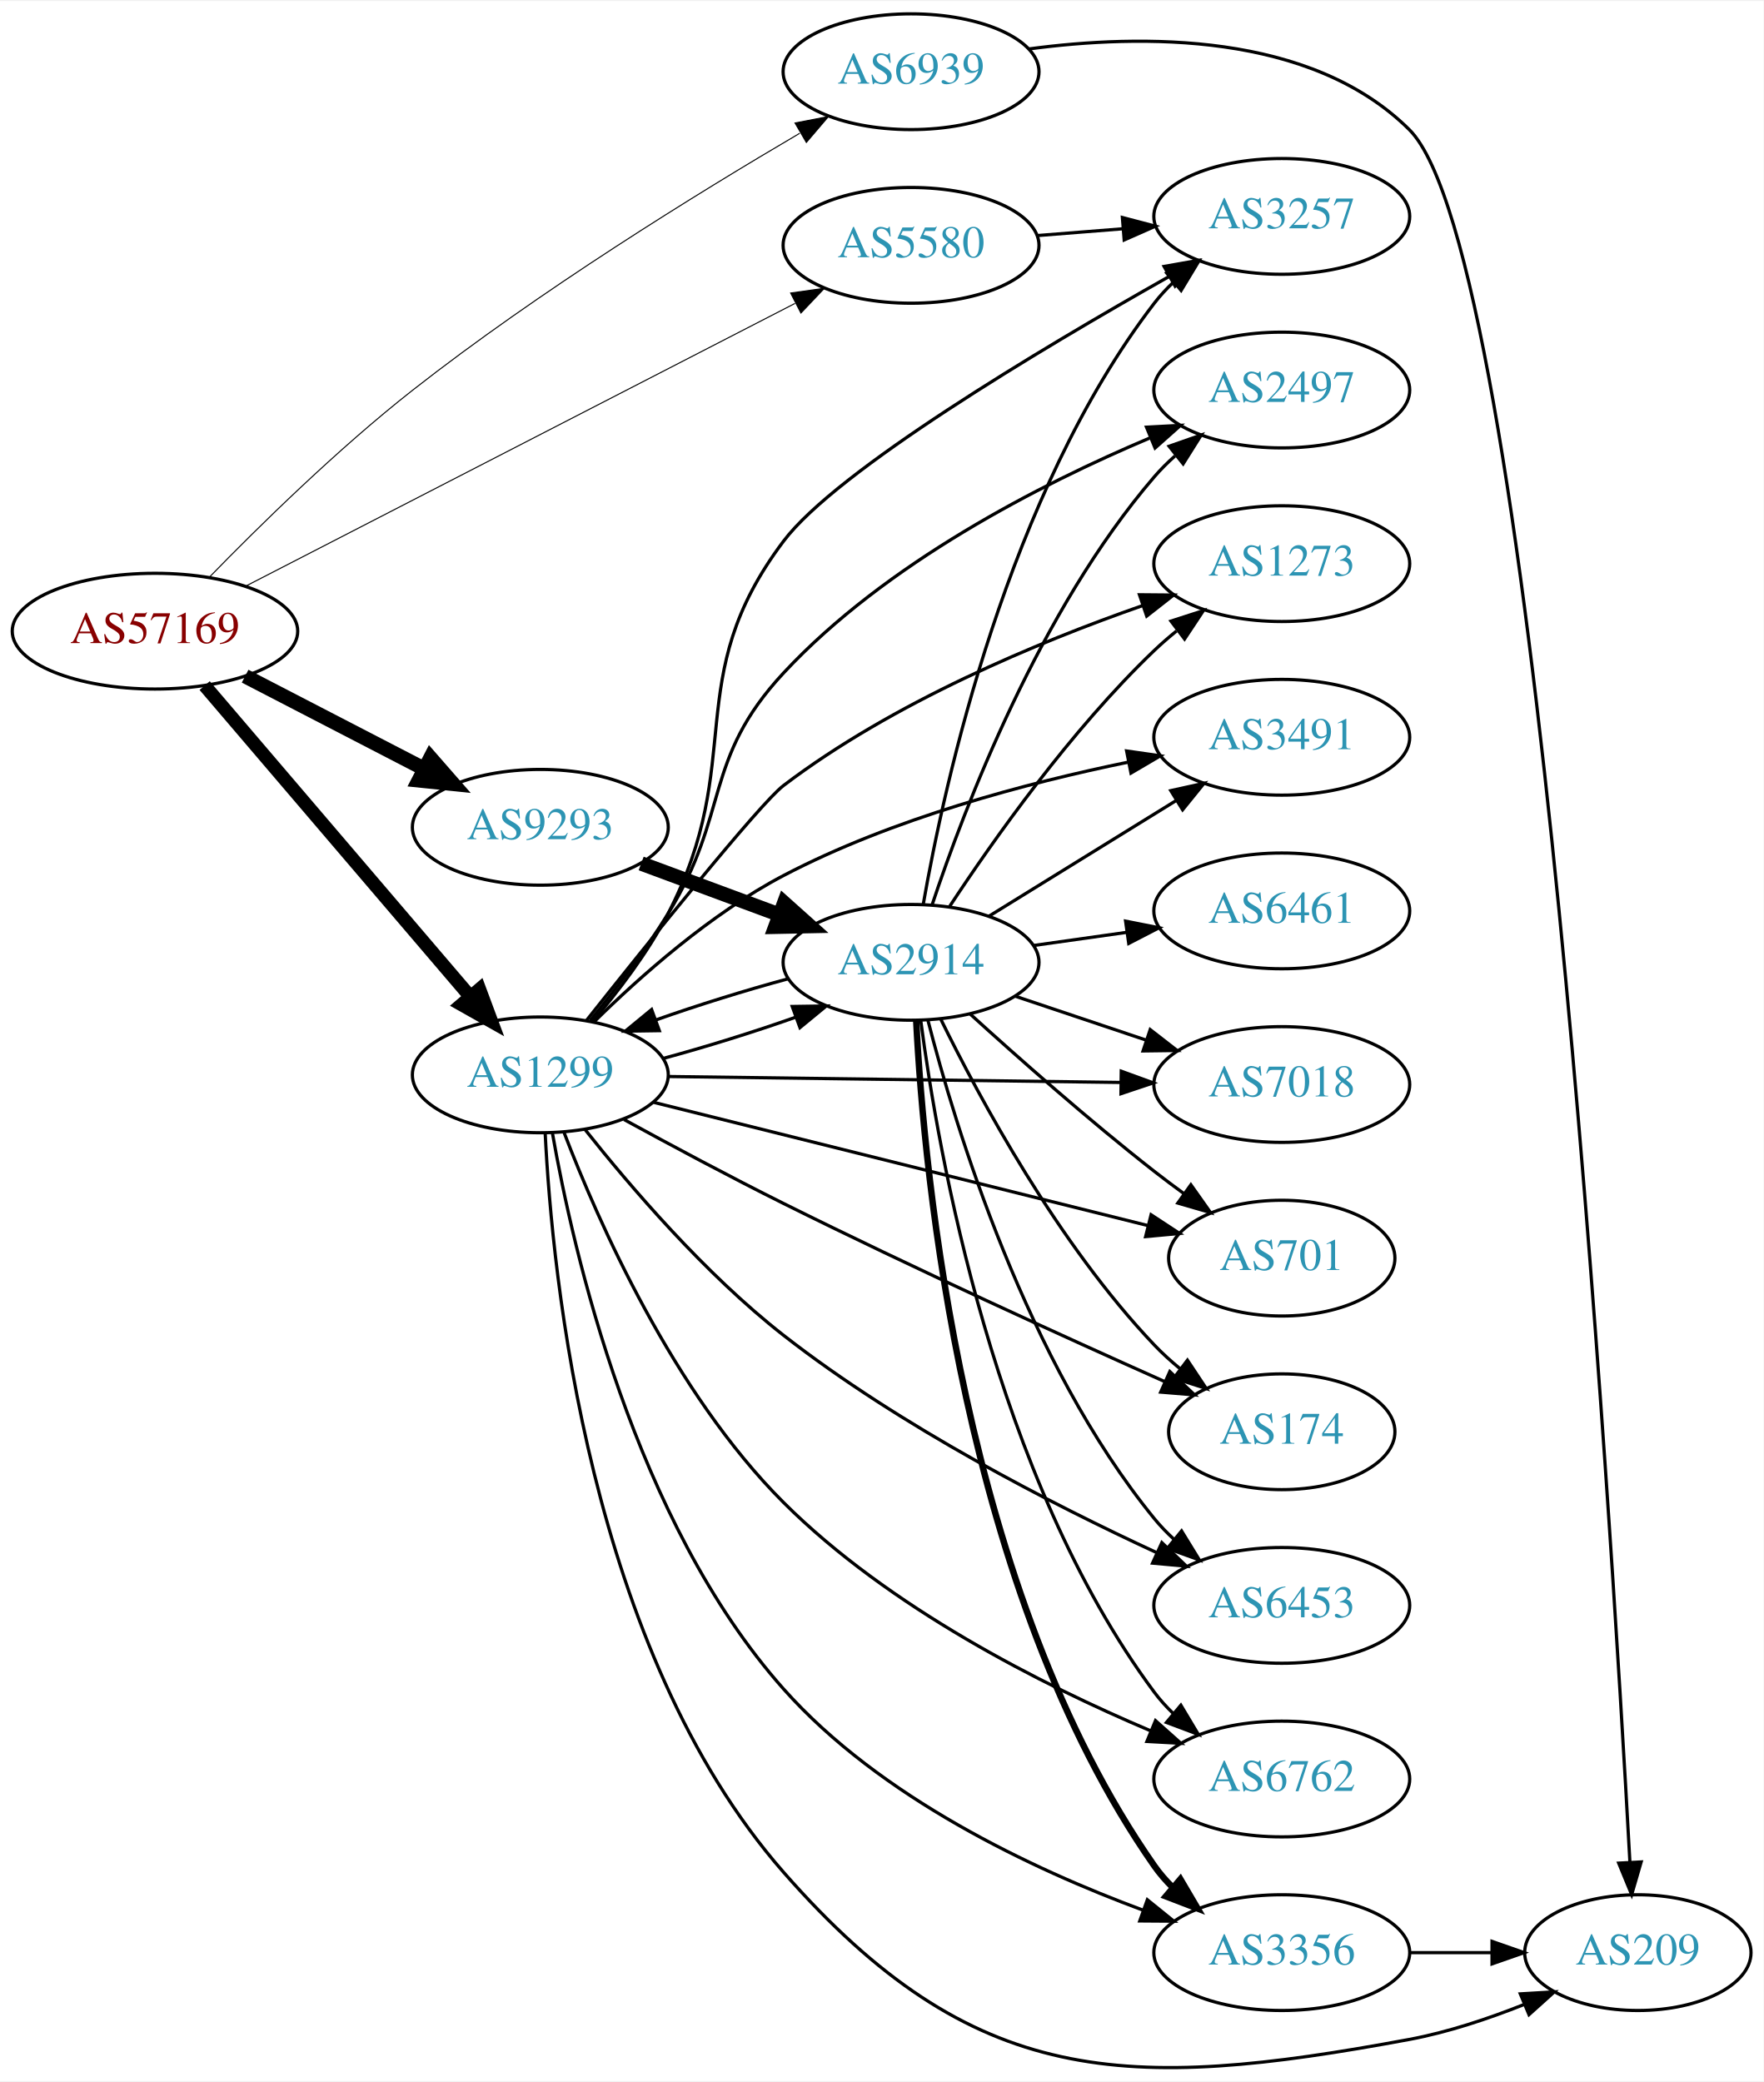
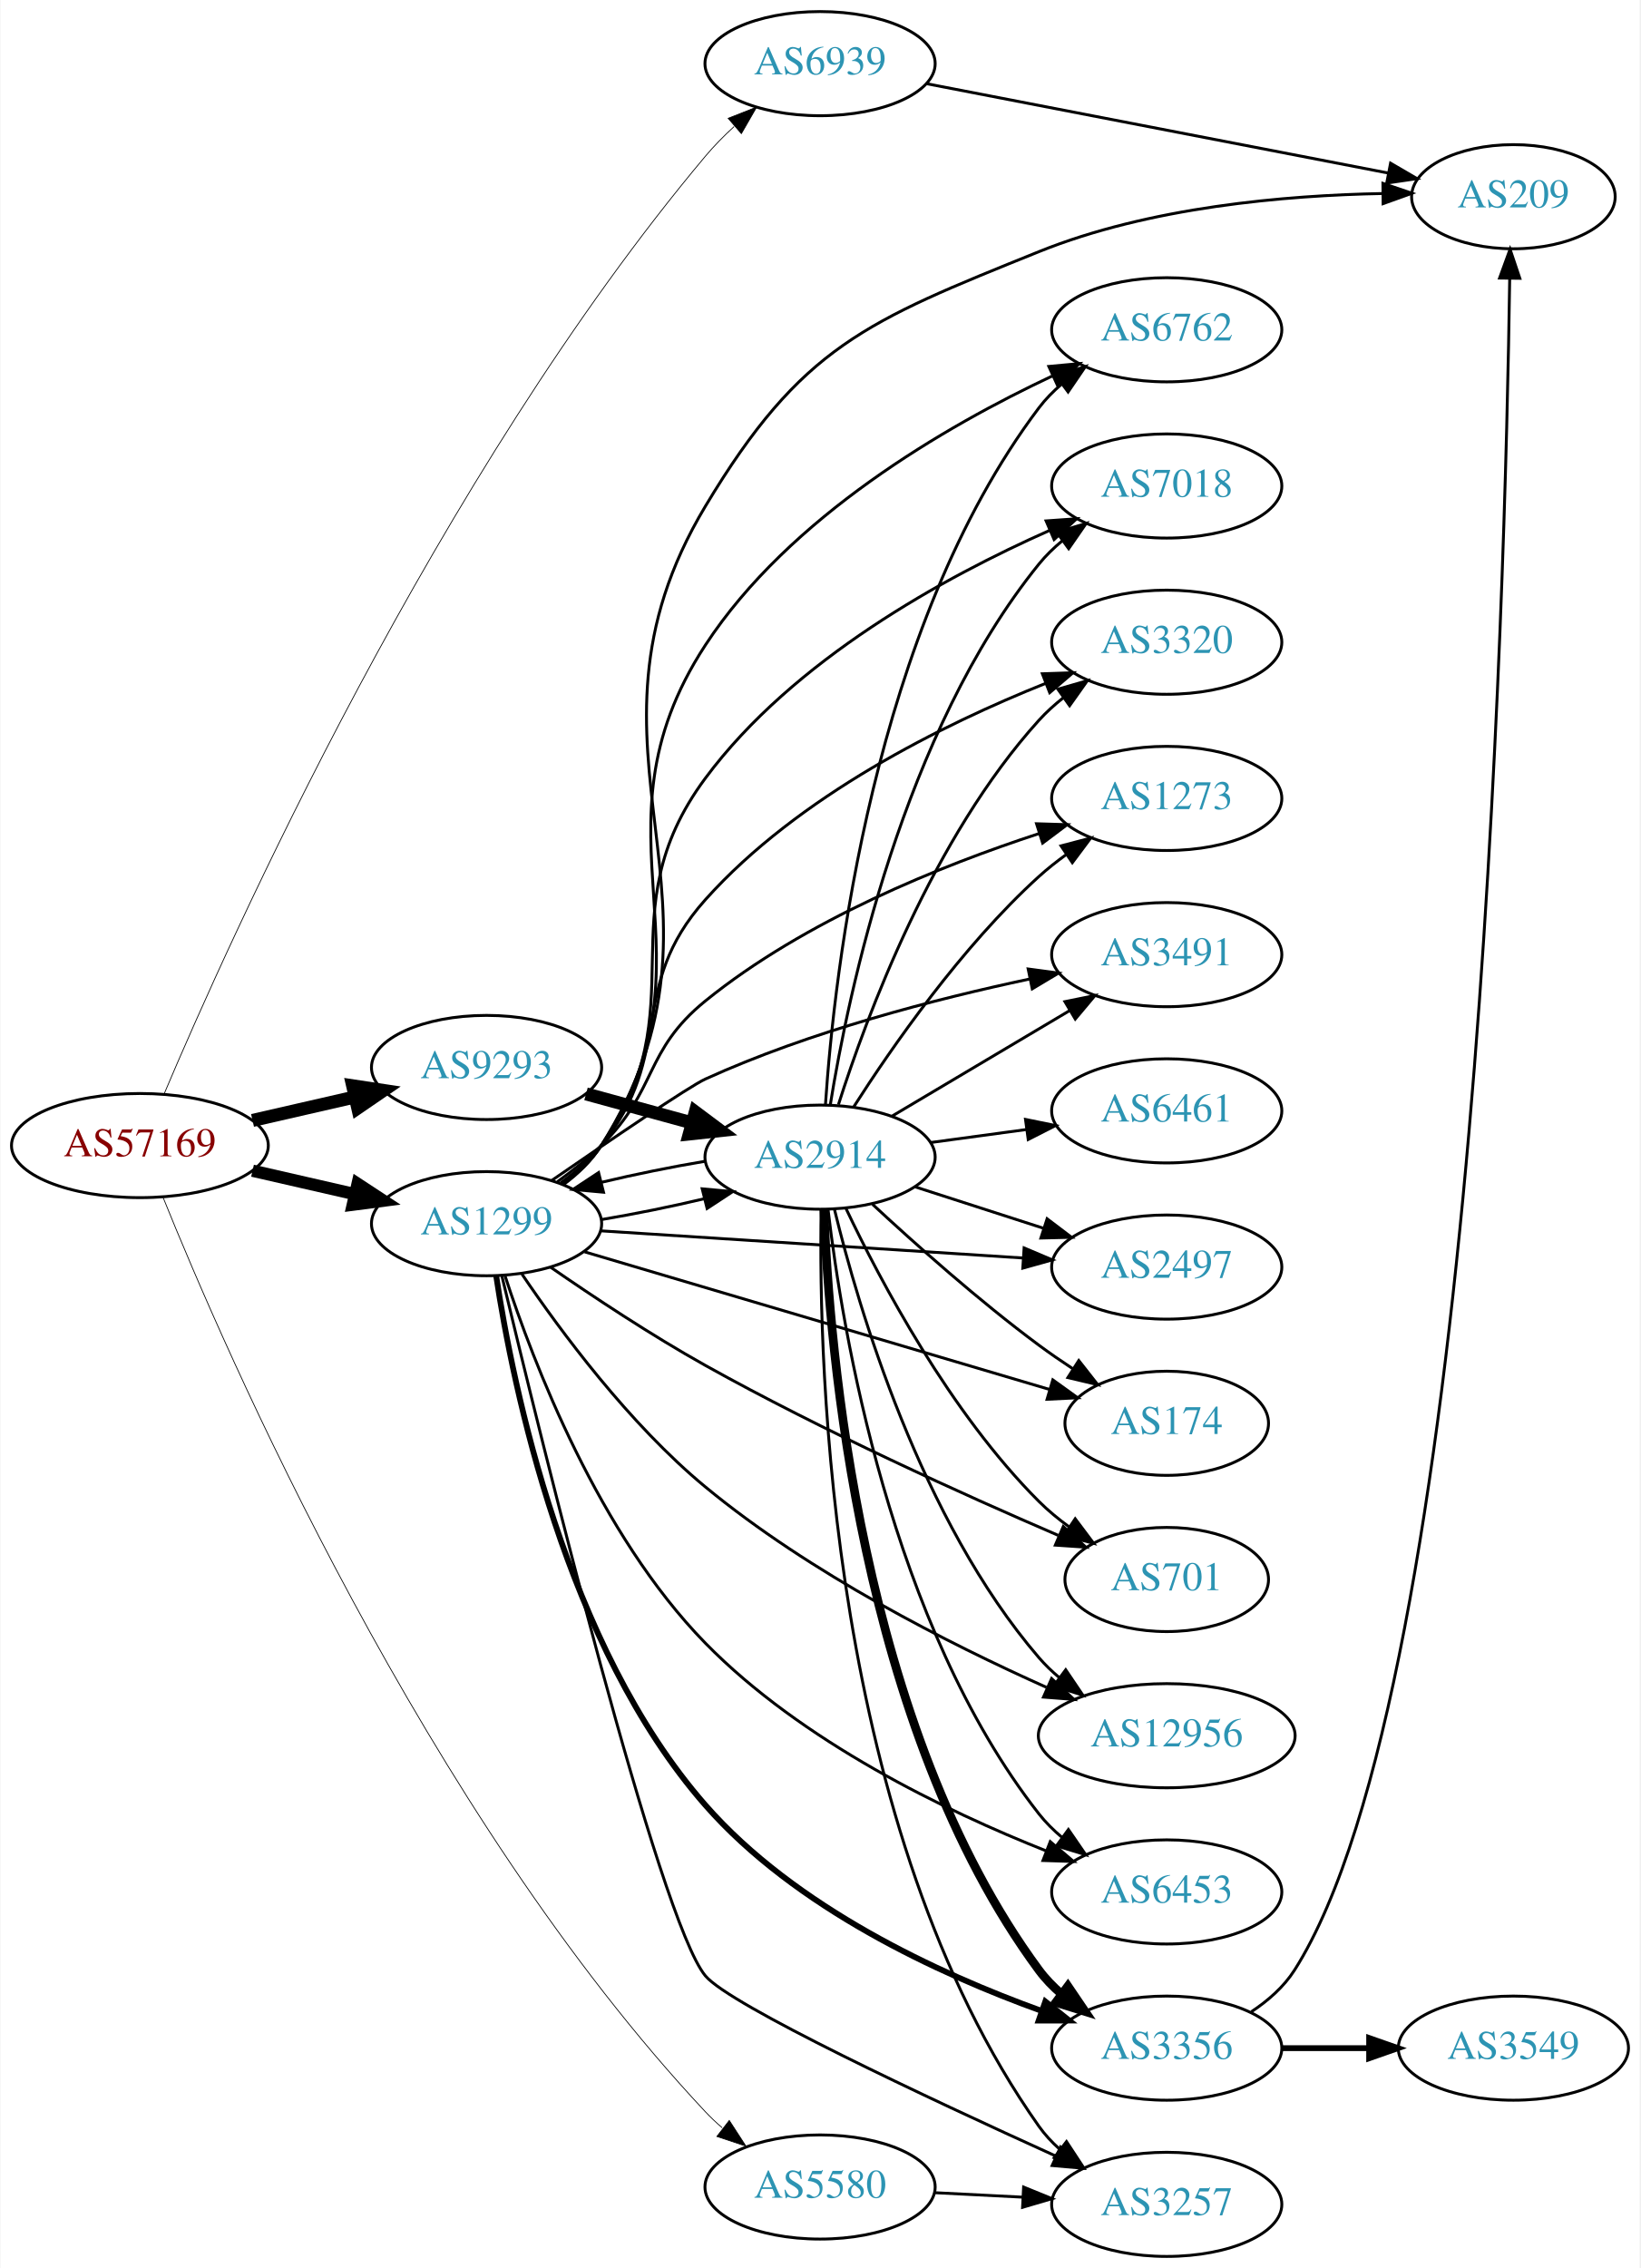
- <svg xmlns="http://www.w3.org/2000/svg" xmlns:xlink="http://www.w3.org/1999/xlink" width="548pt" height="647pt" viewBox="0.00 0.00 548.46 646.93">
-   <g id="graph0" class="graph" transform="scale(1 1) rotate(0) translate(4 642.933)">
-     <polygon fill="white" stroke="none" points="-4,4 -4,-642.933 544.465,-642.933 544.465,4 -4,4" />
+ <svg xmlns="http://www.w3.org/2000/svg" xmlns:xlink="http://www.w3.org/1999/xlink" width="567pt" height="784pt" viewBox="0.00 0.00 566.66 784.00">
+   <g id="graph0" class="graph" transform="scale(1 1) rotate(0) translate(4 780)">
+     <polygon fill="white" stroke="none" points="-4,4 -4,-780 562.663,-780 562.663,4 -4,4" />
    <g id="node1" class="node">
      <g id="a_node1">
        <a xlink:href="/asn/57169" xlink:title="AS57169 ~ EDIS GmbH [AT]">
-           <ellipse fill="#ffffff" stroke="black" cx="44.196" cy="-446.933" rx="44.393" ry="18" />
-           <text text-anchor="middle" x="44.196" y="-443.233" font-family="Times,serif" font-size="14.00" fill="#880000">AS57169</text>
+           <ellipse fill="#ffffff" stroke="black" cx="44.196" cy="-384" rx="44.393" ry="18" />
+           <text text-anchor="middle" x="44.196" y="-380.3" font-family="Times,serif" font-size="14.00" fill="#880000">AS57169</text>
        </a>
      </g>
    </g>
    <g id="node2" class="node">
      <g id="a_node2">
        <a xlink:href="/asn/1299" xlink:title="AS1299 ~ Telia Carrier [EU]">
-           <ellipse fill="#ffffff" stroke="black" cx="164.039" cy="-308.933" rx="39.794" ry="18" />
-           <text text-anchor="middle" x="164.039" y="-305.233" font-family="Times,serif" font-size="14.00" fill="#2c94b3">AS1299</text>
+           <ellipse fill="#ffffff" stroke="black" cx="164.039" cy="-357" rx="39.794" ry="18" />
+           <text text-anchor="middle" x="164.039" y="-353.3" font-family="Times,serif" font-size="14.00" fill="#2c94b3">AS1299</text>
        </a>
      </g>
    </g>
    <g id="edge1" class="edge">
-       <path fill="none" stroke="black" stroke-width="4.179" d="M59.646,-430.011C80.343,-405.774 118.542,-361.04 142.267,-333.258" />
-       <polygon fill="black" stroke="black" stroke-width="4.179" points="145.125,-335.541 148.839,-325.562 139.564,-330.792 145.125,-335.541" />
+       <path fill="none" stroke="black" stroke-width="4.235" d="M83.131,-375.308C94.371,-372.733 106.784,-369.889 118.407,-367.226" />
+       <polygon fill="black" stroke="black" stroke-width="4.235" points="119.449,-370.789 128.369,-364.943 117.794,-363.565 119.449,-370.789" />
    </g>
    <g id="node3" class="node">
      <g id="a_node3">
        <a xlink:href="/asn/5580" xlink:title="AS5580 ~ Hibernia Networks (Netherlands) BV [NL]">
-           <ellipse fill="#ffffff" stroke="black" cx="279.332" cy="-566.933" rx="39.794" ry="18" />
-           <text text-anchor="middle" x="279.332" y="-563.233" font-family="Times,serif" font-size="14.00" fill="#2c94b3">AS5580</text>
+           <ellipse fill="#ffffff" stroke="black" cx="279.332" cy="-24" rx="39.794" ry="18" />
+           <text text-anchor="middle" x="279.332" y="-20.3" font-family="Times,serif" font-size="14.00" fill="#2c94b3">AS5580</text>
        </a>
      </g>
    </g>
    <g id="edge2" class="edge">
-       <path fill="none" stroke="black" stroke-width="0.321" d="M72.396,-460.933C114.76,-482.739 196.483,-524.803 243.234,-548.868" />
-       <polygon fill="black" stroke="black" stroke-width="0.321" points="241.882,-552.108 252.375,-553.572 245.085,-545.884 241.882,-552.108" />
+       <path fill="none" stroke="black" stroke-width="0.265" d="M52.138,-366.244C73.526,-313.218 142.873,-153.31 239.685,-50 241.475,-48.09 243.431,-46.247 245.481,-44.485" />
+       <polygon fill="black" stroke="black" stroke-width="0.265" points="247.943,-47.005 253.71,-38.118 243.659,-41.469 247.943,-47.005" />
    </g>
    <g id="node4" class="node">
      <g id="a_node4">
        <a xlink:href="/asn/6939" xlink:title="AS6939 ~ Hurricane Electric LLC [US]">
-           <ellipse fill="#ffffff" stroke="black" cx="279.332" cy="-620.933" rx="39.794" ry="18" />
-           <text text-anchor="middle" x="279.332" y="-617.233" font-family="Times,serif" font-size="14.00" fill="#2c94b3">AS6939</text>
+           <ellipse fill="#ffffff" stroke="black" cx="279.332" cy="-758" rx="39.794" ry="18" />
+           <text text-anchor="middle" x="279.332" y="-754.3" font-family="Times,serif" font-size="14.00" fill="#2c94b3">AS6939</text>
        </a>
      </g>
    </g>
    <g id="edge3" class="edge">
-       <path fill="none" stroke="black" stroke-width="0.321" d="M61.07,-463.678C76.509,-479.538 100.994,-503.591 124.392,-521.933 163.654,-552.711 212.658,-582.974 244.688,-601.777" />
-       <polygon fill="black" stroke="black" stroke-width="0.321" points="243.249,-604.989 253.651,-606.999 246.773,-598.941 243.249,-604.989" />
+       <path fill="none" stroke="black" stroke-width="0.265" d="M52.524,-401.753C74.993,-454.853 147.044,-615.596 239.685,-726 242.663,-729.549 246.072,-733.005 249.604,-736.253" />
+       <polygon fill="black" stroke="black" stroke-width="0.265" points="247.555,-739.107 257.414,-742.986 252.126,-733.806 247.555,-739.107" />
    </g>
    <g id="node5" class="node">
      <g id="a_node5">
        <a xlink:href="/asn/9293" xlink:title="AS9293 ~ NTT Com Asia Limited [HK]">
-           <ellipse fill="#ffffff" stroke="black" cx="164.039" cy="-385.933" rx="39.794" ry="18" />
-           <text text-anchor="middle" x="164.039" y="-382.233" font-family="Times,serif" font-size="14.00" fill="#2c94b3">AS9293</text>
+           <ellipse fill="#ffffff" stroke="black" cx="164.039" cy="-411" rx="39.794" ry="18" />
+           <text text-anchor="middle" x="164.039" y="-407.3" font-family="Times,serif" font-size="14.00" fill="#2c94b3">AS9293</text>
        </a>
      </g>
    </g>
    <g id="edge4" class="edge">
-       <path fill="none" stroke="black" stroke-width="4.5" d="M72.231,-432.938C88.781,-424.372 110.133,-413.319 127.974,-404.084" />
-       <polygon fill="black" stroke="black" stroke-width="4.5" points="129.869,-407.537 136.939,-399.443 126.248,-400.543 129.869,-407.537" />
+       <path fill="none" stroke="black" stroke-width="4.5" d="M83.131,-392.692C94.371,-395.267 106.784,-398.111 118.407,-400.774" />
+       <polygon fill="black" stroke="black" stroke-width="4.5" points="117.742,-404.661 128.369,-403.057 119.501,-396.985 117.742,-404.661" />
    </g>
    <g id="node6" class="node">
      <g id="a_node6">
-         <a xlink:href="/asn/6453" xlink:title="AS6453 ~ TATA COMMUNICATIONS (AMERICA) INC [US]">
-           <ellipse fill="#ffffff" stroke="black" cx="394.625" cy="-143.933" rx="39.794" ry="18" />
-           <text text-anchor="middle" x="394.625" y="-140.233" font-family="Times,serif" font-size="14.00" fill="#2c94b3">AS6453</text>
+         <a xlink:href="/asn/2497" xlink:title="AS2497 ~ Internet Initiative Japan Inc. [JP]">
+           <ellipse fill="#ffffff" stroke="black" cx="399.174" cy="-342" rx="39.794" ry="18" />
+           <text text-anchor="middle" x="399.174" y="-338.3" font-family="Times,serif" font-size="14.00" fill="#2c94b3">AS2497</text>
        </a>
      </g>
    </g>
    <g id="edge5" class="edge">
-       <path fill="none" stroke="black" d="M177.963,-291.901C191.86,-274.37 215.266,-246.997 239.685,-227.933 276.053,-199.541 323.306,-175.328 355.815,-160.295" />
-       <polygon fill="black" stroke="black" points="357.337,-163.448 364.986,-156.117 354.435,-157.078 357.337,-163.448" />
+       <path fill="none" stroke="black" d="M203.536,-354.523C243.527,-351.95 306.204,-347.917 349.581,-345.127" />
+       <polygon fill="black" stroke="black" points="349.865,-348.616 359.619,-344.481 349.415,-341.63 349.865,-348.616" />
    </g>
    <g id="node7" class="node">
      <g id="a_node7">
-         <a xlink:href="/asn/3356" xlink:title="AS3356 ~ Level 3 Parent, LLC [US]">
-           <ellipse fill="#ffffff" stroke="black" cx="394.625" cy="-35.933" rx="39.794" ry="18" />
-           <text text-anchor="middle" x="394.625" y="-32.233" font-family="Times,serif" font-size="14.00" fill="#2c94b3">AS3356</text>
+         <a xlink:href="/asn/174" xlink:title="AS174 ~ Cogent Communications [US]">
+           <ellipse fill="#ffffff" stroke="black" cx="399.174" cy="-288" rx="35.194" ry="18" />
+           <text text-anchor="middle" x="399.174" y="-284.3" font-family="Times,serif" font-size="14.00" fill="#2c94b3">AS174</text>
        </a>
      </g>
    </g>
    <g id="edge6" class="edge">
-       <path fill="none" stroke="black" d="M167.775,-290.968C174.19,-254.334 193.309,-170.073 239.685,-117.933 269.724,-84.16 317.068,-61.894 351.325,-49.197" />
-       <polygon fill="black" stroke="black" points="352.821,-52.379 361.058,-45.715 350.463,-45.788 352.821,-52.379" />
+       <path fill="none" stroke="black" d="M197.947,-347.26C240.189,-334.758 313.409,-313.087 358.632,-299.703" />
+       <polygon fill="black" stroke="black" points="359.791,-303.01 368.386,-296.816 357.804,-296.298 359.791,-303.01" />
    </g>
    <g id="node8" class="node">
      <g id="a_node8">
-         <a xlink:href="/asn/3257" xlink:title="AS3257 ~ GTT [DE]">
-           <ellipse fill="#ffffff" stroke="black" cx="394.625" cy="-575.933" rx="39.794" ry="18" />
-           <text text-anchor="middle" x="394.625" y="-572.233" font-family="Times,serif" font-size="14.00" fill="#2c94b3">AS3257</text>
+         <a xlink:href="/asn/3356" xlink:title="AS3356 ~ Level 3 Parent, LLC [US]">
+           <ellipse fill="#ffffff" stroke="black" cx="399.174" cy="-72" rx="39.794" ry="18" />
+           <text text-anchor="middle" x="399.174" y="-68.3" font-family="Times,serif" font-size="14.00" fill="#2c94b3">AS3356</text>
        </a>
      </g>
    </g>
    <g id="edge7" class="edge">
-       <path fill="none" stroke="black" d="M180.262,-325.477C188.146,-334.754 197.409,-346.863 203.685,-358.933 228.587,-406.827 207.209,-431.814 239.685,-474.933 256.143,-496.785 319.412,-534.568 359.537,-557.209" />
-       <polygon fill="black" stroke="black" points="358.024,-560.374 368.459,-562.21 361.447,-554.268 358.024,-560.374" />
+       <path fill="none" stroke="black" stroke-width="2" d="M167.361,-338.971C173.113,-300.904 191.235,-211.295 239.685,-156 270.731,-120.568 320.429,-97.679 355.894,-84.882" />
+       <polygon fill="black" stroke="black" stroke-width="2" points="357.2,-88.133 365.492,-81.538 354.897,-81.523 357.2,-88.133" />
    </g>
    <g id="node9" class="node">
      <g id="a_node9">
-         <a xlink:href="/asn/1273" xlink:title="AS1273 ~ Vodafone Group PLC [EU]">
-           <ellipse fill="#ffffff" stroke="black" cx="394.625" cy="-467.933" rx="39.794" ry="18" />
-           <text text-anchor="middle" x="394.625" y="-464.233" font-family="Times,serif" font-size="14.00" fill="#2c94b3">AS1273</text>
+         <a xlink:href="/asn/12956" xlink:title="AS12956 ~ TELXIUS [ES]">
+           <ellipse fill="#ffffff" stroke="black" cx="399.174" cy="-180" rx="44.393" ry="18" />
+           <text text-anchor="middle" x="399.174" y="-176.3" font-family="Times,serif" font-size="14.00" fill="#2c94b3">AS12956</text>
        </a>
      </g>
    </g>
    <g id="edge8" class="edge">
-       <path fill="none" stroke="black" d="M178.301,-325.745C197.705,-350.213 232.331,-393.344 239.685,-398.933 273.601,-424.71 318.672,-443.47 351.273,-454.865" />
-       <polygon fill="black" stroke="black" points="350.369,-458.255 360.964,-458.165 352.626,-451.629 350.369,-458.255" />
+       <path fill="none" stroke="black" d="M176.293,-339.532C189.627,-319.837 213.377,-287.734 239.685,-266 275.819,-236.148 323.898,-211.798 357.59,-196.725" />
+       <polygon fill="black" stroke="black" points="359.375,-199.763 367.122,-192.536 356.559,-193.355 359.375,-199.763" />
    </g>
    <g id="node10" class="node">
      <g id="a_node10">
-         <a xlink:href="/asn/7018" xlink:title="AS7018 ~ AT&amp;T Services, Inc. [US]">
-           <ellipse fill="#ffffff" stroke="black" cx="394.625" cy="-305.933" rx="39.794" ry="18" />
-           <text text-anchor="middle" x="394.625" y="-302.233" font-family="Times,serif" font-size="14.00" fill="#2c94b3">AS7018</text>
+         <a xlink:href="/asn/6453" xlink:title="AS6453 ~ TATA COMMUNICATIONS (AMERICA) INC [US]">
+           <ellipse fill="#ffffff" stroke="black" cx="399.174" cy="-126" rx="39.794" ry="18" />
+           <text text-anchor="middle" x="399.174" y="-122.3" font-family="Times,serif" font-size="14.00" fill="#2c94b3">AS6453</text>
        </a>
      </g>
    </g>
    <g id="edge9" class="edge">
-       <path fill="none" stroke="black" d="M203.815,-308.424C242.647,-307.914 302.531,-307.128 344.629,-306.576" />
-       <polygon fill="black" stroke="black" points="344.705,-310.075 354.658,-306.444 344.613,-303.076 344.705,-310.075" />
+       <path fill="none" stroke="black" d="M170.468,-338.848C180.138,-309.13 202.854,-249.641 239.685,-212 273.006,-177.946 322.723,-153.988 357.565,-140.156" />
+       <polygon fill="black" stroke="black" points="358.904,-143.391 366.971,-136.524 356.382,-136.861 358.904,-143.391" />
    </g>
    <g id="node11" class="node">
      <g id="a_node11">
-         <a xlink:href="/asn/701" xlink:title="AS701 ~ UUNET [US]">
-           <ellipse fill="#ffffff" stroke="black" cx="394.625" cy="-251.933" rx="35.194" ry="18" />
-           <text text-anchor="middle" x="394.625" y="-248.233" font-family="Times,serif" font-size="14.00" fill="#2c94b3">AS701</text>
+         <a xlink:href="/asn/6762" xlink:title="AS6762 ~ TELECOM ITALIA SPARKLE S.p.A. [IT]">
+           <ellipse fill="#ffffff" stroke="black" cx="399.174" cy="-666" rx="39.794" ry="18" />
+           <text text-anchor="middle" x="399.174" y="-662.3" font-family="Times,serif" font-size="14.00" fill="#2c94b3">AS6762</text>
        </a>
      </g>
    </g>
    <g id="edge10" class="edge">
-       <path fill="none" stroke="black" d="M199.26,-300.399C240.395,-290.142 309.337,-272.951 353.095,-262.039" />
-       <polygon fill="black" stroke="black" points="353.981,-265.426 362.837,-259.61 352.288,-258.634 353.981,-265.426" />
+       <path fill="none" stroke="black" d="M190.41,-370.573C195.463,-374.318 200.26,-378.807 203.685,-384 246.926,-449.56 196.72,-491.259 239.685,-557 268.699,-601.393 322.706,-632.655 359.533,-649.993" />
+       <polygon fill="black" stroke="black" points="358.414,-653.33 368.964,-654.307 361.326,-646.964 358.414,-653.33" />
    </g>
    <g id="node12" class="node">
      <g id="a_node12">
-         <a xlink:href="/asn/209" xlink:title="AS209 ~ CenturyLink Communications, LLC [US]">
-           <ellipse fill="#ffffff" stroke="black" cx="505.368" cy="-35.933" rx="35.194" ry="18" />
-           <text text-anchor="middle" x="505.368" y="-32.233" font-family="Times,serif" font-size="14.00" fill="#2c94b3">AS209</text>
+         <a xlink:href="/asn/7018" xlink:title="AS7018 ~ AT&amp;T Services, Inc. [US]">
+           <ellipse fill="#ffffff" stroke="black" cx="399.174" cy="-612" rx="39.794" ry="18" />
+           <text text-anchor="middle" x="399.174" y="-608.3" font-family="Times,serif" font-size="14.00" fill="#2c94b3">AS7018</text>
        </a>
      </g>
    </g>
    <g id="edge11" class="edge">
-       <path fill="none" stroke="black" d="M165.543,-290.93C167.72,-246.437 179.221,-129.909 239.685,-60.933 298.693,6.383 346.262,7.431 434.271,-8.933 446.27,-11.164 458.864,-15.372 470.014,-19.814" />
-       <polygon fill="black" stroke="black" points="468.814,-23.105 479.39,-23.733 471.514,-16.647 468.814,-23.105" />
+       <path fill="none" stroke="black" d="M190.139,-370.758C195.206,-374.494 200.078,-378.932 203.685,-384 237.707,-431.797 204.734,-463.879 239.685,-511 270.108,-552.015 322.572,-580.631 358.755,-596.678" />
+       <polygon fill="black" stroke="black" points="357.468,-599.935 368.037,-600.679 360.239,-593.507 357.468,-599.935" />
    </g>
    <g id="node13" class="node">
      <g id="a_node13">
-         <a xlink:href="/asn/174" xlink:title="AS174 ~ Cogent Communications [US]">
-           <ellipse fill="#ffffff" stroke="black" cx="394.625" cy="-197.933" rx="35.194" ry="18" />
-           <text text-anchor="middle" x="394.625" y="-194.233" font-family="Times,serif" font-size="14.00" fill="#2c94b3">AS174</text>
+         <a xlink:href="/asn/3320" xlink:title="AS3320 ~ DTAG [DE]">
+           <ellipse fill="#ffffff" stroke="black" cx="399.174" cy="-558" rx="39.794" ry="18" />
+           <text text-anchor="middle" x="399.174" y="-554.3" font-family="Times,serif" font-size="14.00" fill="#2c94b3">AS3320</text>
        </a>
      </g>
    </g>
    <g id="edge12" class="edge">
-       <path fill="none" stroke="black" d="M190.067,-295.039C204.469,-287.166 222.97,-277.257 239.685,-268.933 279.915,-248.899 326.924,-227.503 358.31,-213.498" />
-       <polygon fill="black" stroke="black" points="359.811,-216.661 367.525,-209.399 356.965,-210.266 359.811,-216.661" />
+       <path fill="none" stroke="black" d="M189.682,-371.105C194.773,-374.823 199.77,-379.166 203.685,-384 229.508,-415.88 212.33,-438.425 239.685,-469 271.805,-504.9 321.971,-529.631 357.242,-543.749" />
+       <polygon fill="black" stroke="black" points="356.179,-547.091 366.767,-547.45 358.714,-540.566 356.179,-547.091" />
    </g>
    <g id="node14" class="node">
      <g id="a_node14">
-         <a xlink:href="/asn/2914" xlink:title="AS2914 ~ NTT America, Inc. [US]">
-           <ellipse fill="#ffffff" stroke="black" cx="279.332" cy="-343.933" rx="39.794" ry="18" />
-           <text text-anchor="middle" x="279.332" y="-340.233" font-family="Times,serif" font-size="14.00" fill="#2c94b3">AS2914</text>
+         <a xlink:href="/asn/209" xlink:title="AS209 ~ CenturyLink Communications, LLC [US]">
+           <ellipse fill="#ffffff" stroke="black" cx="519.017" cy="-712" rx="35.194" ry="18" />
+           <text text-anchor="middle" x="519.017" y="-708.3" font-family="Times,serif" font-size="14.00" fill="#2c94b3">AS209</text>
        </a>
      </g>
    </g>
    <g id="edge13" class="edge">
-       <path fill="none" stroke="black" d="M202.135,-314.014C215.403,-317.59 230.301,-322.223 243.381,-326.846" />
-       <polygon fill="black" stroke="black" points="242.379,-330.207 252.973,-330.363 244.789,-323.634 242.379,-330.207" />
+       <path fill="none" stroke="black" d="M190.579,-370.463C195.623,-374.215 200.374,-378.734 203.685,-384 256.651,-468.251 188.506,-519.652 239.685,-605 272.837,-660.284 295.21,-668.852 354.978,-693 393.17,-708.431 440.212,-712.493 473.934,-713.106" />
+       <polygon fill="black" stroke="black" points="473.916,-716.606 483.947,-713.194 473.978,-709.606 473.916,-716.606" />
    </g>
    <g id="node15" class="node">
      <g id="a_node15">
-         <a xlink:href="/asn/6762" xlink:title="AS6762 ~ TELECOM ITALIA SPARKLE S.p.A. [IT]">
-           <ellipse fill="#ffffff" stroke="black" cx="394.625" cy="-89.933" rx="39.794" ry="18" />
-           <text text-anchor="middle" x="394.625" y="-86.233" font-family="Times,serif" font-size="14.00" fill="#2c94b3">AS6762</text>
+         <a xlink:href="/asn/1273" xlink:title="AS1273 ~ Vodafone Group PLC [EU]">
+           <ellipse fill="#ffffff" stroke="black" cx="399.174" cy="-504" rx="39.794" ry="18" />
+           <text text-anchor="middle" x="399.174" y="-500.3" font-family="Times,serif" font-size="14.00" fill="#2c94b3">AS1273</text>
        </a>
      </g>
    </g>
    <g id="edge14" class="edge">
-       <path fill="none" stroke="black" d="M171.42,-291.006C181.981,-263.418 205.388,-210.162 239.685,-175.933 272.423,-143.26 320.137,-119.198 353.747,-104.963" />
-       <polygon fill="black" stroke="black" points="355.353,-108.087 363.26,-101.036 352.682,-101.617 355.353,-108.087" />
+       <path fill="none" stroke="black" d="M188.515,-371.507C193.775,-375.261 199.139,-379.518 203.685,-384 223.185,-403.225 218.416,-416.753 239.685,-434 274.028,-461.848 321.184,-480.794 355.117,-491.88" />
+       <polygon fill="black" stroke="black" points="354.164,-495.25 364.754,-494.934 356.279,-488.577 354.164,-495.25" />
    </g>
    <g id="node16" class="node">
      <g id="a_node16">
-         <a xlink:href="/asn/2497" xlink:title="AS2497 ~ Internet Initiative Japan Inc. [JP]">
-           <ellipse fill="#ffffff" stroke="black" cx="394.625" cy="-521.933" rx="39.794" ry="18" />
-           <text text-anchor="middle" x="394.625" y="-518.233" font-family="Times,serif" font-size="14.00" fill="#2c94b3">AS2497</text>
+         <a xlink:href="/asn/3491" xlink:title="AS3491 ~ PCCW Global, Inc. [US]">
+           <ellipse fill="#ffffff" stroke="black" cx="399.174" cy="-450" rx="39.794" ry="18" />
+           <text text-anchor="middle" x="399.174" y="-446.3" font-family="Times,serif" font-size="14.00" fill="#2c94b3">AS3491</text>
        </a>
      </g>
    </g>
    <g id="edge15" class="edge">
-       <path fill="none" stroke="black" d="M179.57,-325.869C187.252,-335.262 196.542,-347.355 203.685,-358.933 223.098,-390.401 214.495,-406.867 239.685,-433.933 271.467,-468.083 319.564,-492.638 353.524,-506.992" />
-       <polygon fill="black" stroke="black" points="352.559,-510.379 363.138,-510.944 355.22,-503.905 352.559,-510.379" />
+       <path fill="none" stroke="black" d="M186.638,-371.988C206.614,-385.764 234.043,-404.429 239.685,-407 275.737,-423.428 319.348,-434.691 351.69,-441.556" />
+       <polygon fill="black" stroke="black" points="351.27,-445.043 361.77,-443.631 352.682,-438.187 351.27,-445.043" />
    </g>
    <g id="node17" class="node">
      <g id="a_node17">
-         <a xlink:href="/asn/3491" xlink:title="AS3491 ~ PCCW Global, Inc. [US]">
-           <ellipse fill="#ffffff" stroke="black" cx="394.625" cy="-413.933" rx="39.794" ry="18" />
-           <text text-anchor="middle" x="394.625" y="-410.233" font-family="Times,serif" font-size="14.00" fill="#2c94b3">AS3491</text>
+         <a xlink:href="/asn/701" xlink:title="AS701 ~ UUNET [US]">
+           <ellipse fill="#ffffff" stroke="black" cx="399.174" cy="-234" rx="35.194" ry="18" />
+           <text text-anchor="middle" x="399.174" y="-230.3" font-family="Times,serif" font-size="14.00" fill="#2c94b3">AS701</text>
        </a>
      </g>
    </g>
    <g id="edge16" class="edge">
-       <path fill="none" stroke="black" d="M180.758,-325.431C194.941,-339.417 217.005,-359.046 239.685,-370.933 273.506,-388.659 315.446,-399.753 347.005,-406.223" />
-       <polygon fill="black" stroke="black" points="346.375,-409.666 356.863,-408.163 347.727,-402.797 346.375,-409.666" />
-     </g>
-     <g id="edge17" class="edge">
-       <path fill="none" stroke="black" d="M318.687,-569.98C327.177,-570.654 336.281,-571.378 345.115,-572.079" />
-       <polygon fill="black" stroke="black" points="345.062,-575.586 355.308,-572.889 345.617,-568.608 345.062,-575.586" />
-     </g>
-     <g id="edge18" class="edge">
-       <path fill="none" stroke="black" d="M315.825,-627.994C350.903,-632.717 403.633,-633.37 434.271,-602.933 472.963,-564.495 496.913,-173.567 502.891,-64.216" />
-       <polygon fill="black" stroke="black" points="506.4,-64.146 503.443,-53.972 499.41,-63.769 506.4,-64.146" />
-     </g>
-     <g id="edge19" class="edge">
-       <path fill="none" stroke="black" stroke-width="4.5" d="M195.399,-374.678C208.606,-369.782 224.263,-363.977 238.396,-358.738" />
-       <polygon fill="black" stroke="black" stroke-width="4.5" points="239.88,-362.387 247.887,-355.219 237.142,-355.003 239.88,-362.387" />
-     </g>
-     <g id="edge32" class="edge">
-       <path fill="none" stroke="black" d="M434.576,-35.933C442.808,-35.933 451.554,-35.933 459.97,-35.933" />
-       <polygon fill="black" stroke="black" points="460.016,-39.433 470.016,-35.933 460.016,-32.433 460.016,-39.433" />
-     </g>
-     <g id="edge26" class="edge">
-       <path fill="none" stroke="black" d="M240.948,-338.774C227.753,-335.209 212.975,-330.61 199.989,-326.019" />
-       <polygon fill="black" stroke="black" points="201.057,-322.683 190.464,-322.528 198.648,-329.256 201.057,-322.683" />
-     </g>
-     <g id="edge27" class="edge">
-       <path fill="none" stroke="black" d="M284.552,-326.027C293.142,-292.581 315.283,-219.604 354.978,-170.933 356.821,-168.673 358.899,-166.52 361.112,-164.486" />
-       <polygon fill="black" stroke="black" points="363.462,-167.087 369.005,-158.057 359.041,-161.659 363.462,-167.087" />
-     </g>
-     <g id="edge21" class="edge">
-       <path fill="none" stroke="black" stroke-width="2" d="M280.942,-325.714C283.364,-278.172 295.383,-148.143 354.978,-62.933 356.649,-60.544 358.604,-58.296 360.73,-56.198" />
-       <polygon fill="black" stroke="black" stroke-width="2" points="363.095,-58.782 368.462,-49.647 358.569,-53.441 363.095,-58.782" />
-     </g>
-     <g id="edge20" class="edge">
-       <path fill="none" stroke="black" d="M283.105,-361.862C289.721,-399.808 309.404,-489.613 354.978,-548.933 356.754,-551.245 358.785,-553.437 360.964,-555.496" />
-       <polygon fill="black" stroke="black" points="358.859,-558.297 368.795,-561.975 363.321,-552.904 358.859,-558.297" />
-     </g>
-     <g id="edge25" class="edge">
-       <path fill="none" stroke="black" d="M291.337,-361.334C304.794,-381.802 329.006,-416.131 354.978,-440.933 357.142,-443 359.477,-445.027 361.888,-446.983" />
-       <polygon fill="black" stroke="black" points="360.167,-450.07 370.251,-453.32 364.395,-444.491 360.167,-450.07" />
-     </g>
-     <g id="edge23" class="edge">
-       <path fill="none" stroke="black" d="M311.589,-333.449C324.238,-329.206 339.017,-324.249 352.518,-319.72" />
-       <polygon fill="black" stroke="black" points="353.708,-323.013 362.076,-316.515 351.482,-316.377 353.708,-323.013" />
-     </g>
-     <g id="edge30" class="edge">
-       <path fill="none" stroke="black" d="M297.679,-327.891C312.528,-314.389 334.665,-294.8 354.978,-278.933 357.925,-276.631 361.051,-274.291 364.198,-271.999" />
-       <polygon fill="black" stroke="black" points="366.356,-274.759 372.471,-266.107 362.295,-269.058 366.356,-274.759" />
-     </g>
-     <g id="edge24" class="edge">
-       <path fill="none" stroke="black" d="M288.564,-326.281C300.654,-301.628 325.052,-256.38 354.978,-224.933 357.422,-222.365 360.145,-219.893 362.983,-217.558" />
-       <polygon fill="black" stroke="black" points="365.289,-220.202 371.149,-211.375 361.063,-214.621 365.289,-220.202" />
-     </g>
-     <g id="edge29" class="edge">
-       <path fill="none" stroke="black" d="M282.338,-325.963C287.67,-285.119 305.348,-183.683 354.978,-116.933 356.718,-114.593 358.722,-112.381 360.883,-110.308" />
-       <polygon fill="black" stroke="black" points="363.243,-112.897 368.679,-103.803 358.758,-107.522 363.243,-112.897" />
-     </g>
-     <g id="edge22" class="edge">
-       <path fill="none" stroke="black" d="M285.908,-361.891C295.931,-392.007 319.33,-453.463 354.978,-494.933 356.929,-497.202 359.111,-499.374 361.418,-501.43" />
-       <polygon fill="black" stroke="black" points="359.59,-504.449 369.591,-507.947 363.954,-498.976 359.59,-504.449" />
-     </g>
-     <g id="edge31" class="edge">
-       <path fill="none" stroke="black" d="M303.532,-358.267C320.333,-368.648 343.25,-382.808 361.766,-394.248" />
-       <polygon fill="black" stroke="black" points="360.109,-397.339 370.456,-399.618 363.788,-391.384 360.109,-397.339" />
+       <path fill="none" stroke="black" d="M186.089,-342.008C200.771,-331.847 221.003,-318.422 239.685,-308 280.301,-285.342 329.046,-263.309 361.655,-249.263" />
+       <polygon fill="black" stroke="black" points="363.412,-252.318 371.231,-245.168 360.66,-245.882 363.412,-252.318" />
    </g>
    <g id="node18" class="node">
      <g id="a_node18">
+         <a xlink:href="/asn/2914" xlink:title="AS2914 ~ NTT America, Inc. [US]">
+           <ellipse fill="#ffffff" stroke="black" cx="279.332" cy="-380" rx="39.794" ry="18" />
+           <text text-anchor="middle" x="279.332" y="-376.3" font-family="Times,serif" font-size="14.00" fill="#2c94b3">AS2914</text>
+         </a>
+       </g>
+     </g>
+     <g id="edge17" class="edge">
+       <path fill="none" stroke="black" d="M203.711,-358.413C215.213,-360.336 227.818,-362.891 239.341,-365.635" />
+       <polygon fill="black" stroke="black" points="238.583,-369.053 249.133,-368.083 240.28,-362.262 238.583,-369.053" />
+     </g>
+     <g id="node19" class="node">
+       <g id="a_node19">
+         <a xlink:href="/asn/3257" xlink:title="AS3257 ~ GTT [DE]">
+           <ellipse fill="#ffffff" stroke="black" cx="399.174" cy="-18" rx="39.794" ry="18" />
+           <text text-anchor="middle" x="399.174" y="-14.3" font-family="Times,serif" font-size="14.00" fill="#2c94b3">AS3257</text>
+         </a>
+       </g>
+     </g>
+     <g id="edge18" class="edge">
+       <path fill="none" stroke="black" d="M169.295,-339.085C182.636,-283.45 223.69,-116.223 239.685,-97 248.135,-86.844 316.689,-54.711 360.825,-34.692" />
+       <polygon fill="black" stroke="black" points="362.442,-37.802 370.113,-30.494 359.559,-31.423 362.442,-37.802" />
+     </g>
+     <g id="edge21" class="edge">
+       <path fill="none" stroke="black" d="M318.918,-22.035C328.684,-21.538 339.301,-20.998 349.495,-20.479" />
+       <polygon fill="black" stroke="black" points="349.692,-23.973 359.501,-19.969 349.336,-16.982 349.692,-23.973" />
+     </g>
+     <g id="edge22" class="edge">
+       <path fill="none" stroke="black" d="M316.173,-751.064C358.974,-742.78 430.466,-728.944 475.874,-720.156" />
+       <polygon fill="black" stroke="black" points="476.553,-723.59 485.706,-718.253 475.223,-716.717 476.553,-723.59" />
+     </g>
+     <g id="edge23" class="edge">
+       <path fill="none" stroke="black" stroke-width="4.5" d="M198.418,-401.867C209.84,-398.741 222.79,-395.198 234.889,-391.887" />
+       <polygon fill="black" stroke="black" stroke-width="4.5" points="236.194,-395.612 244.8,-389.175 234.115,-388.017 236.194,-395.612" />
+     </g>
+     <g id="edge20" class="edge">
+       <path fill="none" stroke="black" d="M428.413,-84.567C434.211,-88.4 439.667,-93.18 443.37,-99 506.454,-198.145 516.235,-577.004 517.743,-683.817" />
+       <polygon fill="black" stroke="black" points="514.244,-683.883 517.871,-693.837 521.243,-683.793 514.244,-683.883" />
+     </g>
+     <g id="node20" class="node">
+       <g id="a_node20">
+         <a xlink:href="/asn/3549" xlink:title="AS3549 ~ Level 3 Parent, LLC [US]">
+           <ellipse fill="#ffffff" stroke="black" cx="519.017" cy="-72" rx="39.794" ry="18" />
+           <text text-anchor="middle" x="519.017" y="-68.3" font-family="Times,serif" font-size="14.00" fill="#2c94b3">AS3549</text>
+         </a>
+       </g>
+     </g>
+     <g id="edge19" class="edge">
+       <path fill="none" stroke="black" stroke-width="2" d="M439.087,-72C448.64,-72 458.99,-72 468.952,-72" />
+       <polygon fill="black" stroke="black" stroke-width="2" points="469.145,-75.5 479.145,-72 469.145,-68.5 469.145,-75.5" />
+     </g>
+     <g id="edge36" class="edge">
+       <path fill="none" stroke="black" d="M239.667,-378.589C228.075,-376.65 215.363,-374.07 203.767,-371.303" />
+       <polygon fill="black" stroke="black" points="204.471,-367.871 193.92,-368.834 202.769,-374.661 204.471,-367.871" />
+     </g>
+     <g id="edge34" class="edge">
+       <path fill="none" stroke="black" d="M312.221,-369.717C325.846,-365.323 341.932,-360.136 356.481,-355.445" />
+       <polygon fill="black" stroke="black" points="357.816,-358.692 366.259,-352.292 355.667,-352.03 357.816,-358.692" />
+     </g>
+     <g id="edge33" class="edge">
+       <path fill="none" stroke="black" d="M297.474,-363.688C312.197,-350.021 334.265,-330.342 354.978,-315 358.676,-312.261 362.655,-309.52 366.648,-306.891" />
+       <polygon fill="black" stroke="black" points="368.765,-309.692 375.309,-301.359 364.997,-303.793 368.765,-309.692" />
+     </g>
+     <g id="edge32" class="edge">
+       <path fill="none" stroke="black" stroke-width="3" d="M280.681,-361.951C282.468,-314.268 293.073,-182.86 354.978,-99 357.21,-95.976 359.892,-93.212 362.812,-90.705" />
+       <polygon fill="black" stroke="black" stroke-width="3" points="365.007,-93.434 370.955,-84.667 360.838,-87.812 365.007,-93.434" />
+     </g>
+     <g id="edge25" class="edge">
+       <path fill="none" stroke="black" d="M284.321,-361.901C292.526,-328.132 314.051,-254.64 354.978,-207 357.11,-204.518 359.529,-202.189 362.106,-200.022" />
+       <polygon fill="black" stroke="black" points="364.253,-202.787 370.186,-194.009 360.074,-197.171 364.253,-202.787" />
+     </g>
+     <g id="edge27" class="edge">
+       <path fill="none" stroke="black" d="M282.099,-361.848C286.937,-320.626 303.656,-218.459 354.978,-153 357.297,-150.042 360.037,-147.322 362.993,-144.843" />
+       <polygon fill="black" stroke="black" points="365.186,-147.575 371.187,-138.843 361.051,-141.927 365.186,-147.575" />
+     </g>
+     <g id="edge31" class="edge">
+       <path fill="none" stroke="black" d="M281.203,-398.285C284.218,-443.574 297.481,-562.795 354.978,-639 357.242,-642 359.945,-644.749 362.878,-647.246" />
+       <polygon fill="black" stroke="black" points="360.915,-650.147 371.039,-653.271 365.073,-644.516 360.915,-650.147" />
+     </g>
+     <g id="edge30" class="edge">
+       <path fill="none" stroke="black" d="M282.869,-398.115C289.034,-436.417 307.901,-526.865 354.978,-585 357.343,-587.921 360.114,-590.616 363.09,-593.08" />
+       <polygon fill="black" stroke="black" points="361.164,-596.007 371.31,-599.059 365.281,-590.346 361.164,-596.007" />
+     </g>
+     <g id="edge37" class="edge">
+       <path fill="none" stroke="black" d="M285.679,-398.16C295.366,-428.573 318.281,-490.456 354.978,-531 357.5,-533.787 360.376,-536.392 363.417,-538.8" />
+       <polygon fill="black" stroke="black" points="361.549,-541.766 371.729,-544.7 365.601,-536.058 361.549,-541.766" />
+     </g>
+     <g id="edge26" class="edge">
+       <path fill="none" stroke="black" d="M290.886,-397.268C304.084,-417.917 328.223,-452.728 354.978,-477 357.915,-479.665 361.149,-482.224 364.485,-484.634" />
+       <polygon fill="black" stroke="black" points="362.63,-487.604 372.879,-490.289 366.541,-481.799 362.63,-487.604" />
+     </g>
+     <g id="edge29" class="edge">
+       <path fill="none" stroke="black" d="M304.179,-394.166C321.829,-404.65 346.08,-419.056 365.529,-430.608" />
+       <polygon fill="black" stroke="black" points="363.977,-433.758 374.362,-435.856 367.552,-427.739 363.977,-433.758" />
+     </g>
+     <g id="edge35" class="edge">
+       <path fill="none" stroke="black" d="M288.342,-362.132C300.169,-337.222 324.258,-291.671 354.978,-261 358.162,-257.821 361.787,-254.839 365.551,-252.102" />
+       <polygon fill="black" stroke="black" points="367.532,-254.987 373.897,-246.518 363.64,-249.169 367.532,-254.987" />
+     </g>
+     <g id="edge24" class="edge">
+       <path fill="none" stroke="black" d="M279.703,-361.718C278.758,-307.899 282.539,-147.396 354.978,-45 356.97,-42.184 359.358,-39.6 361.974,-37.242" />
+       <polygon fill="black" stroke="black" points="364.526,-39.696 370.343,-30.84 360.274,-34.136 364.526,-39.696" />
+     </g>
+     <g id="node21" class="node">
+       <g id="a_node21">
        <a xlink:href="/asn/6461" xlink:title="AS6461 ~ Zayo Bandwidth [US]">
-           <ellipse fill="#ffffff" stroke="black" cx="394.625" cy="-359.933" rx="39.794" ry="18" />
-           <text text-anchor="middle" x="394.625" y="-356.233" font-family="Times,serif" font-size="14.00" fill="#2c94b3">AS6461</text>
+           <ellipse fill="#ffffff" stroke="black" cx="399.174" cy="-396" rx="39.794" ry="18" />
+           <text text-anchor="middle" x="399.174" y="-392.3" font-family="Times,serif" font-size="14.00" fill="#2c94b3">AS6461</text>
        </a>
      </g>
    </g>
    <g id="edge28" class="edge">
-       <path fill="none" stroke="black" d="M317.428,-349.172C326.72,-350.484 336.811,-351.909 346.518,-353.28" />
-       <polygon fill="black" stroke="black" points="346.054,-356.749 356.445,-354.682 347.033,-349.818 346.054,-356.749" />
+       <path fill="none" stroke="black" d="M317.618,-385.062C328.149,-386.492 339.752,-388.068 350.792,-389.567" />
+       <polygon fill="black" stroke="black" points="350.346,-393.038 360.726,-390.916 351.288,-386.102 350.346,-393.038" />
    </g>
  </g>
</svg>
